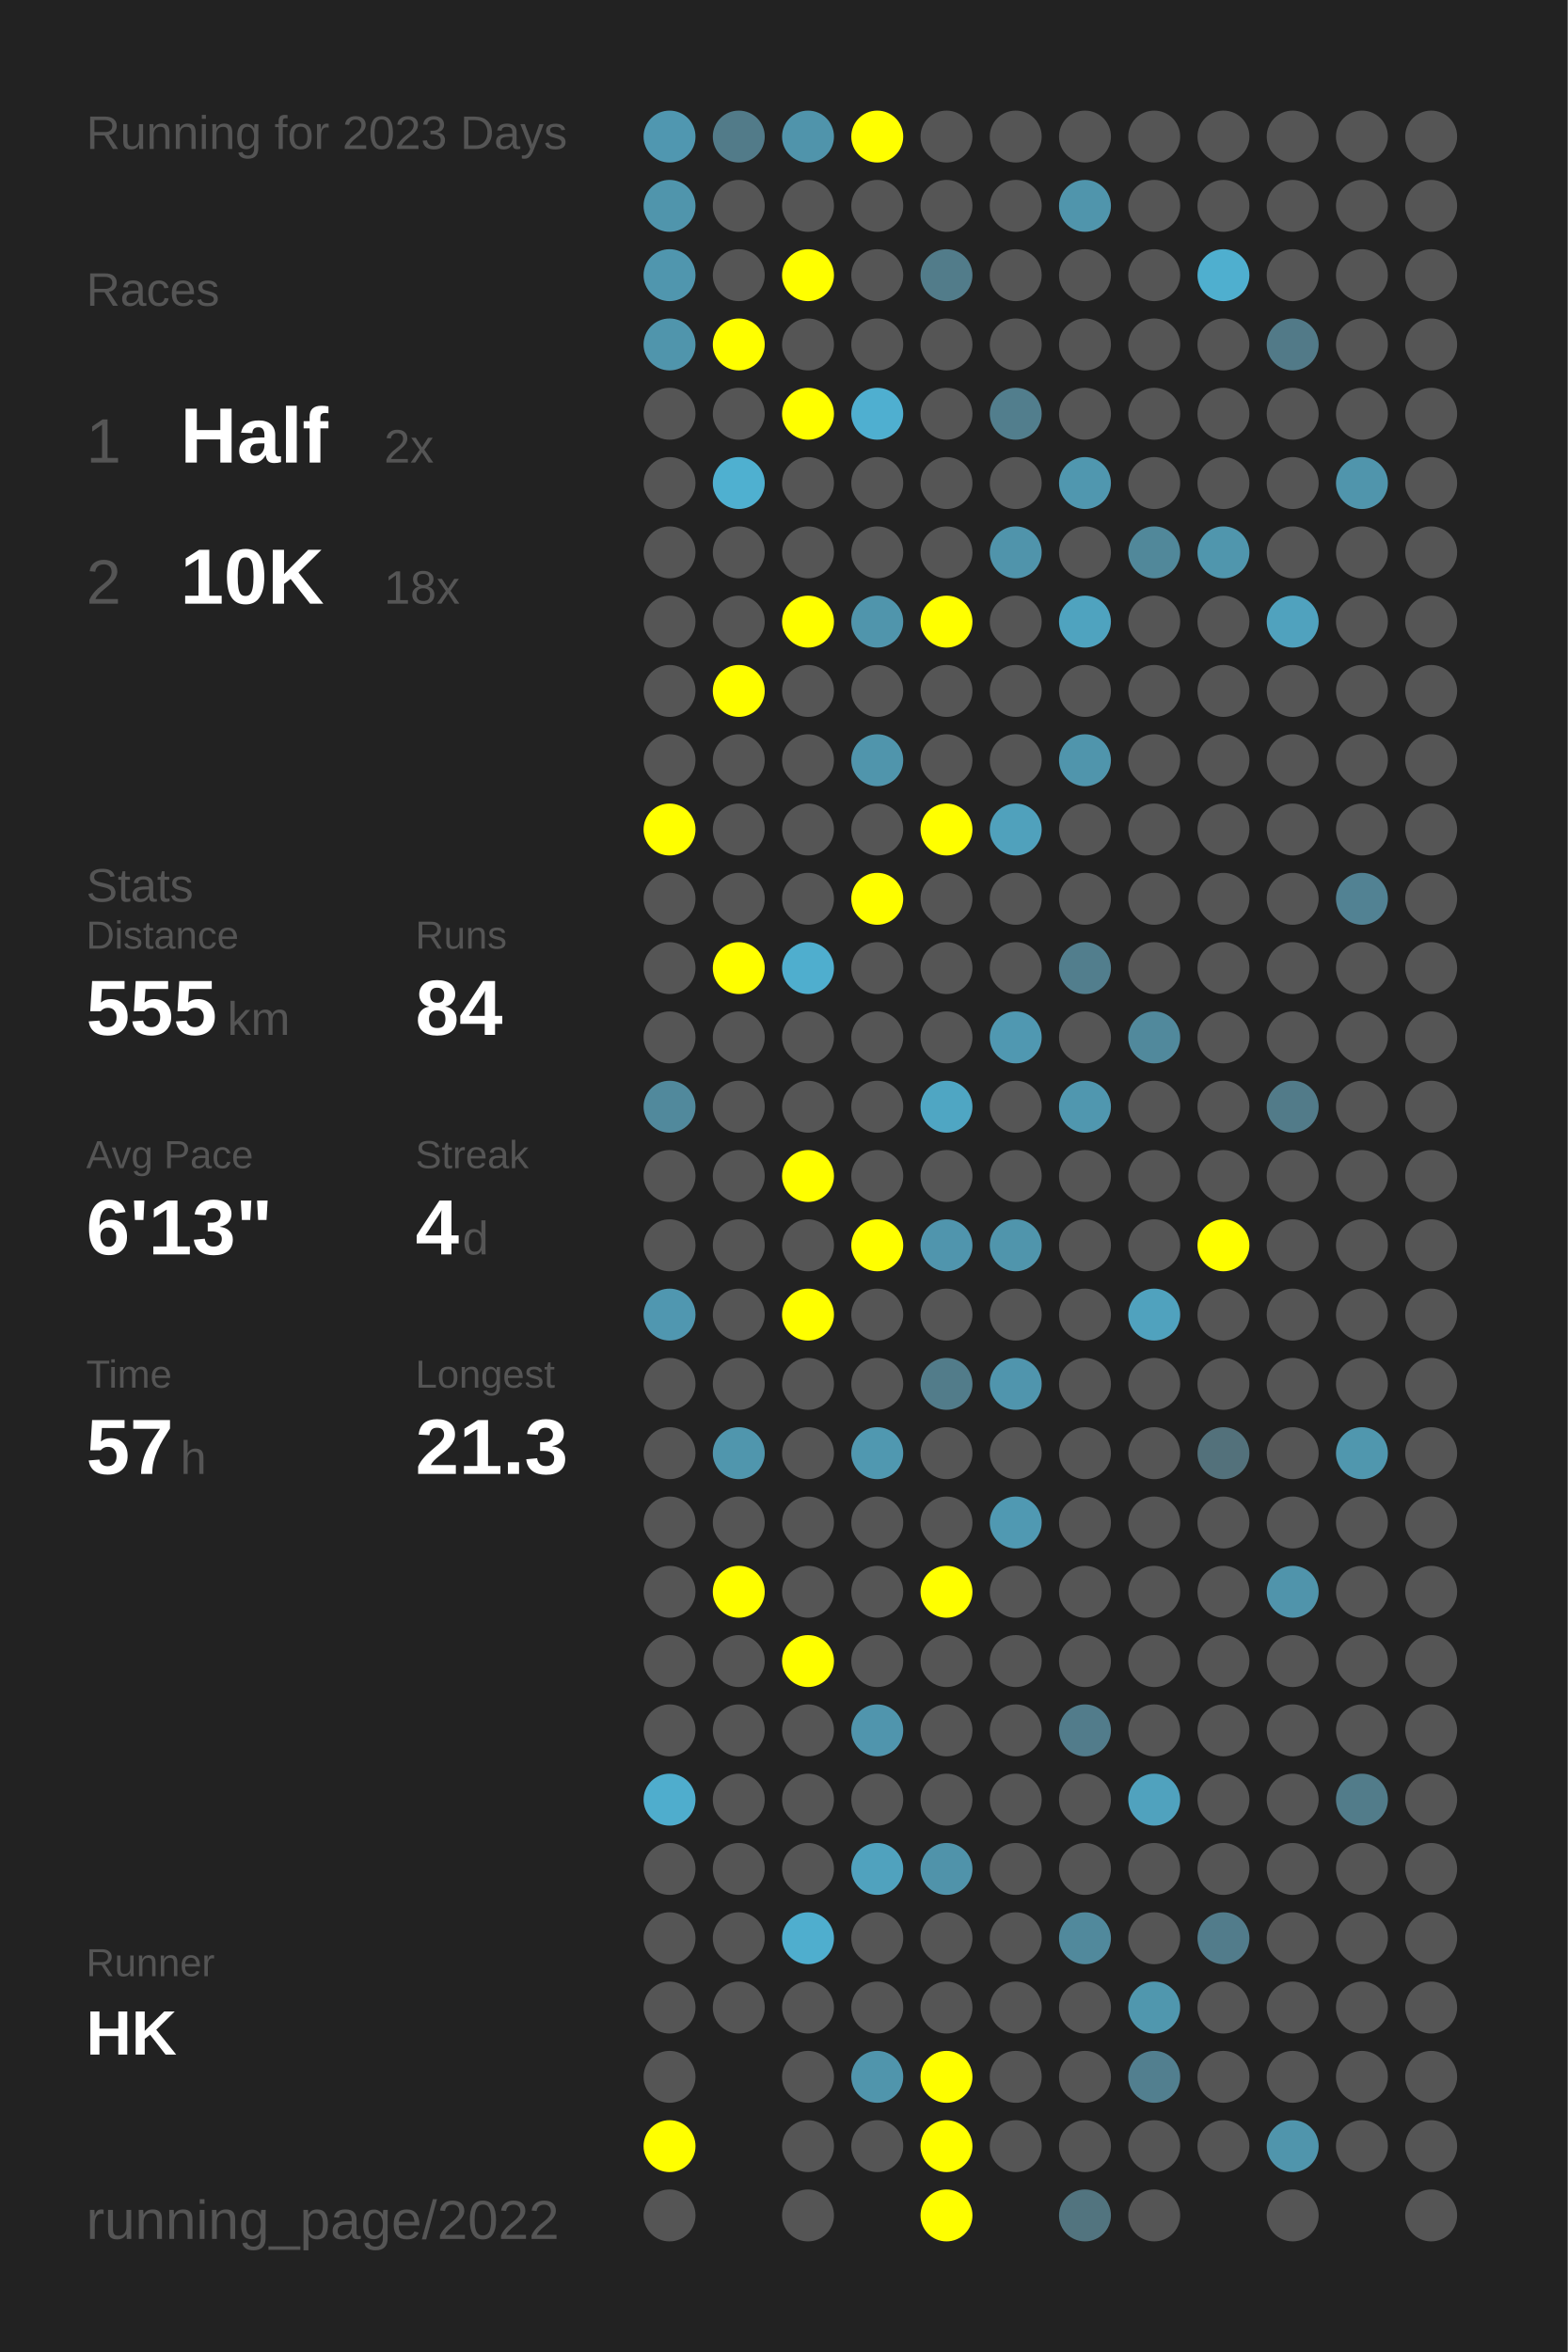
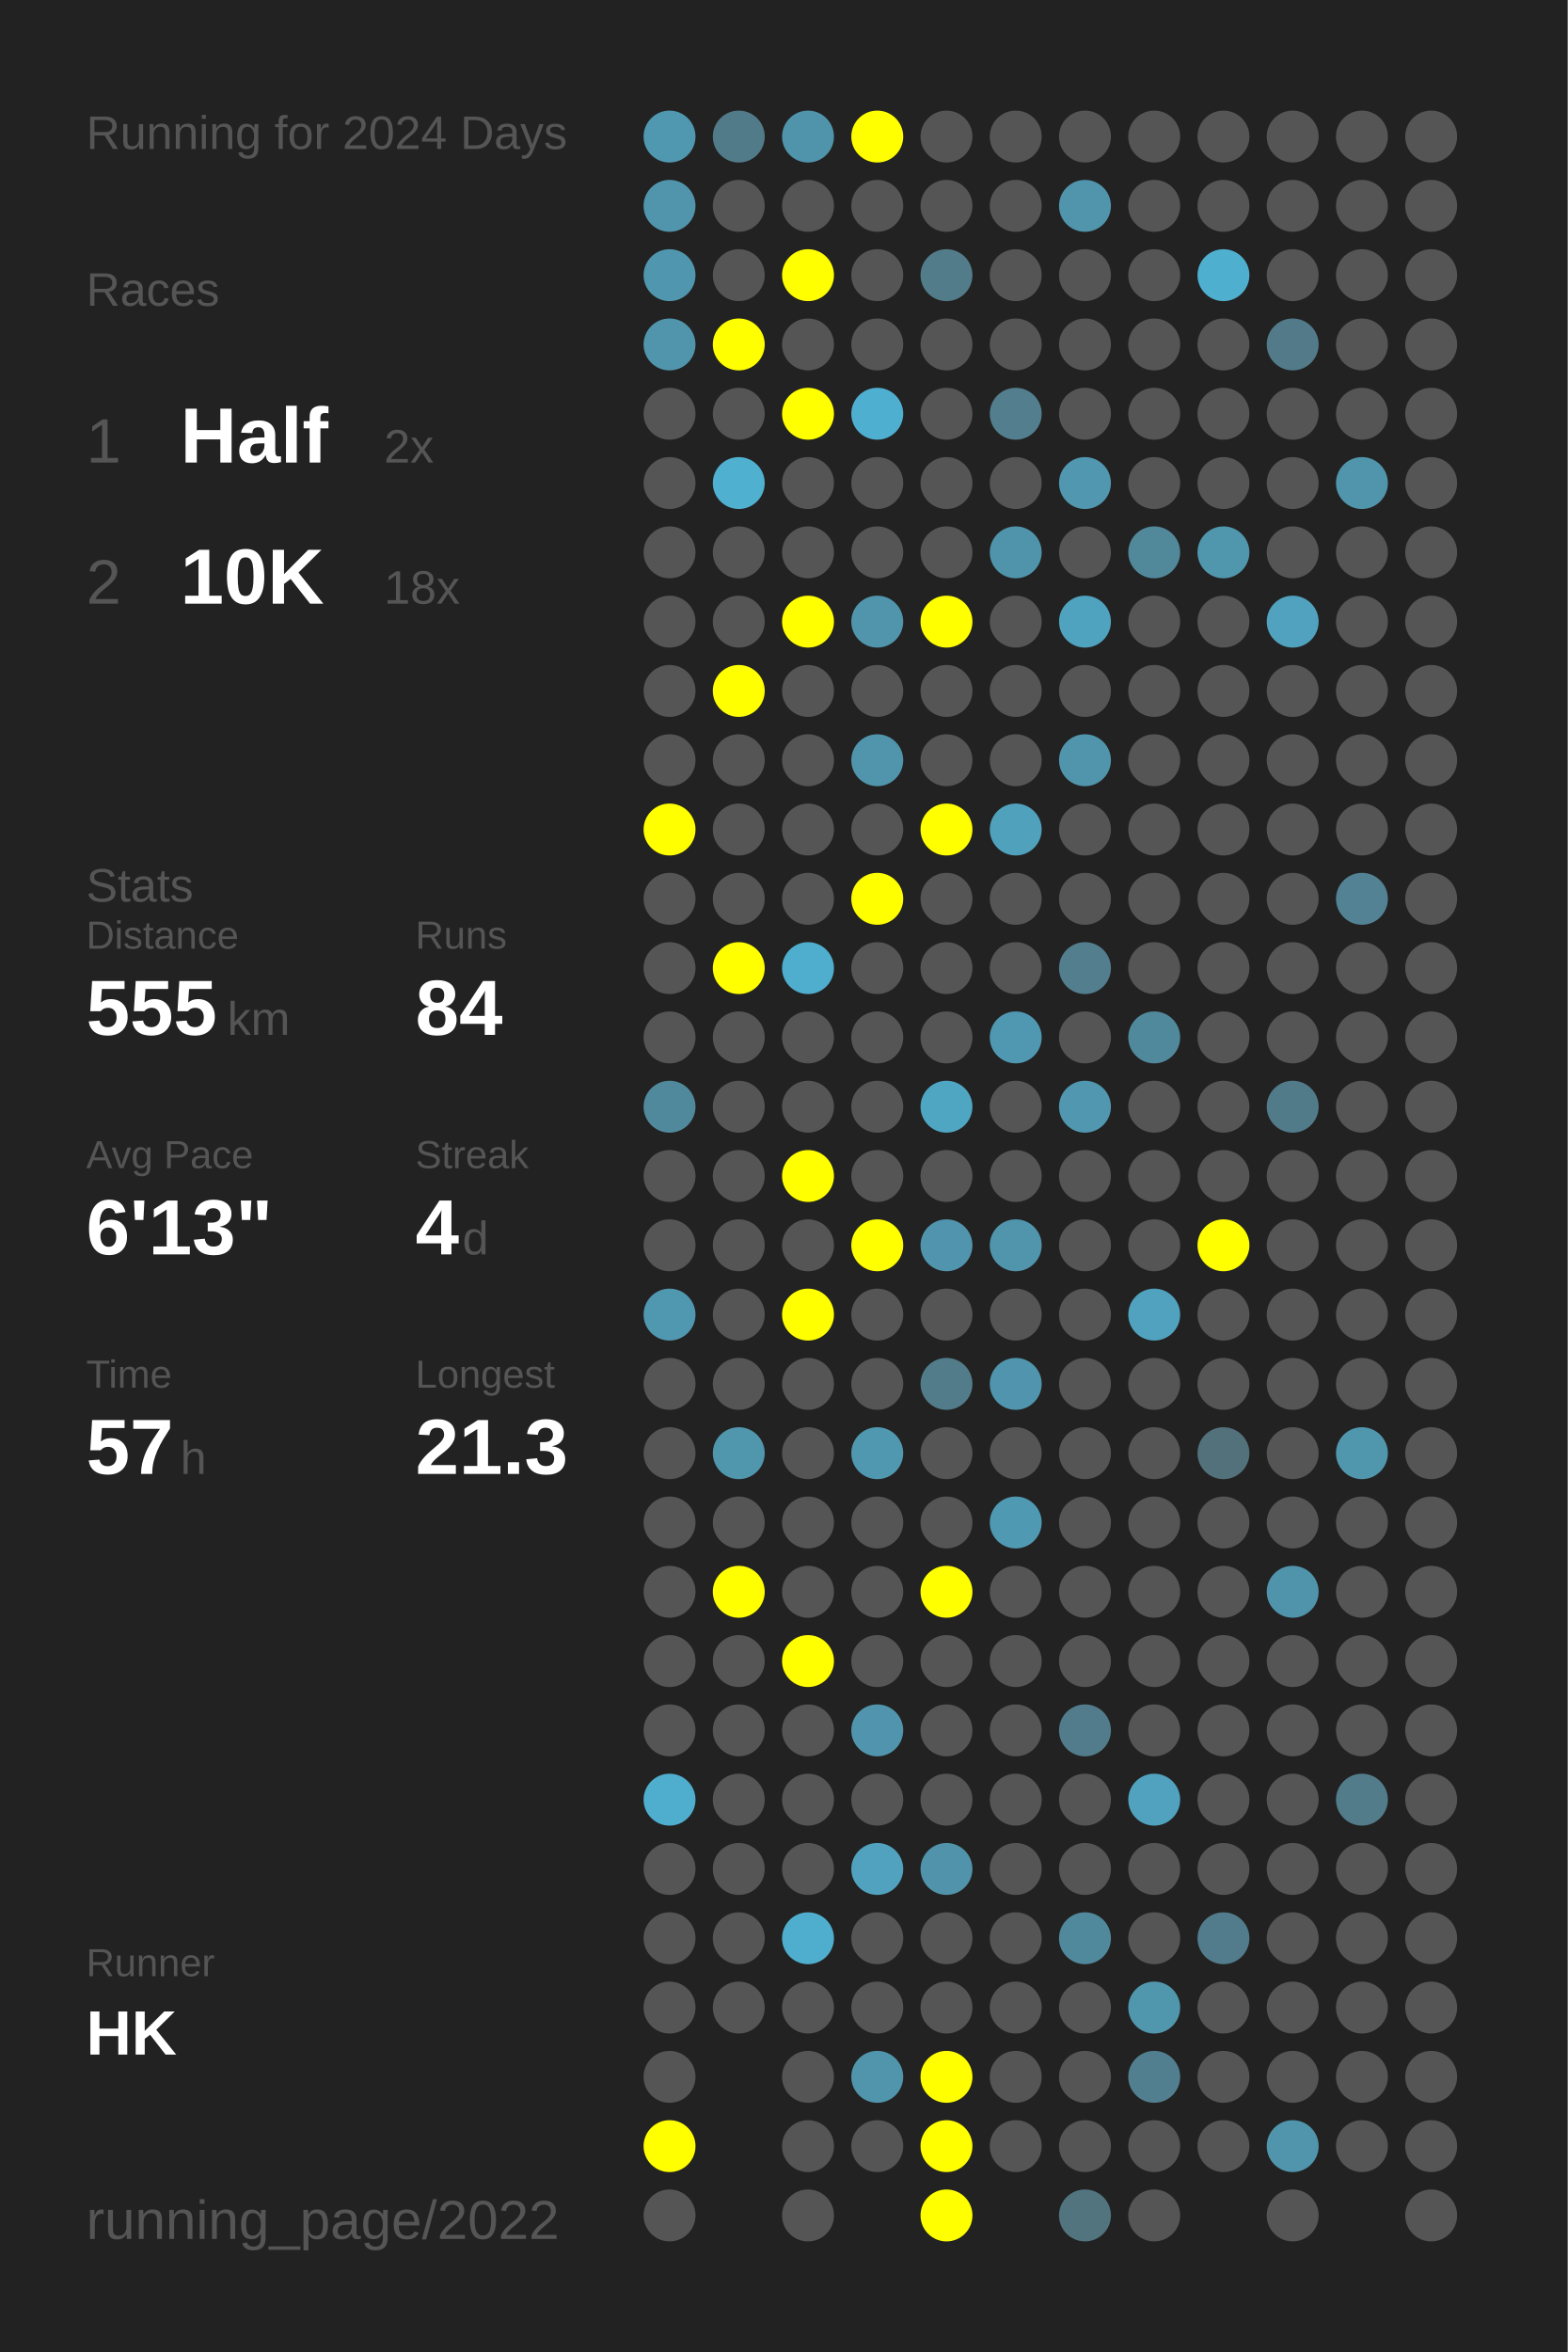
<svg xmlns="http://www.w3.org/2000/svg" baseProfile="full" height="300mm" version="1.1" viewBox="0,0,200,300" width="200mm">
  <defs />
  <rect fill="#222222" height="300" width="200" x="0" y="0" />
-   <text fill="#555555" style="font-size:6px; font-family:Arial;" x="11" y="19">Running for 2023 Days</text>
+   <text fill="#555555" style="font-size:6px; font-family:Arial;" x="11" y="19">Running for 2024 Days</text>
  <text fill="#555555" style="font-size:6px; font-family:Arial;" x="11" y="39">Races</text>
  <text fill="#555555" style="font-size:8px; font-family:Arial;" x="11" y="59">1</text>
  <text fill="#FFFFFF" style="font-size:10px; font-family:Arial; font-weight:bold;" x="23" y="59">Half</text>
  <text fill="#555555" style="font-size:6px; font-family:Arial;" x="49" y="59">2x</text>
  <text fill="#555555" style="font-size:8px; font-family:Arial;" x="11" y="77">2</text>
  <text fill="#FFFFFF" style="font-size:10px; font-family:Arial; font-weight:bold;" x="23" y="77">10K</text>
  <text fill="#555555" style="font-size:6px; font-family:Arial;" x="49" y="77">18x</text>
  <text fill="#555555" style="font-size:6px; font-family:Arial;" x="11" y="115">Stats</text>
  <text fill="#555555" style="font-size:5px; font-family:Arial;" x="11" y="121">Distance</text>
  <text fill="#FFFFFF" style="font-size:10px; font-family:Arial; font-weight:bold;" x="11" y="132">555</text>
  <text fill="#555555" style="font-size:6px; font-family:Arial;" x="29" y="132">km</text>
  <text fill="#555555" style="font-size:5px; font-family:Arial;" x="53" y="121">Runs</text>
  <text fill="#FFFFFF" style="font-size:10px; font-family:Arial; font-weight:bold;" x="53" y="132">84</text>
  <text fill="#555555" style="font-size:5px; font-family:Arial;" x="11" y="149">Avg Pace</text>
  <text fill="#FFFFFF" style="font-size:10px; font-family:Arial; font-weight:bold;" x="11" y="160">6'13"</text>
  <text fill="#555555" style="font-size:5px; font-family:Arial;" x="53" y="149">Streak</text>
  <text fill="#FFFFFF" style="font-size:10px; font-family:Arial; font-weight:bold;" x="53" y="160">4</text>
  <text fill="#555555" style="font-size:6px; font-family:Arial;" x="59" y="160">d</text>
  <text fill="#555555" style="font-size:5px; font-family:Arial;" x="11" y="177">Time</text>
  <text fill="#FFFFFF" style="font-size:10px; font-family:Arial; font-weight:bold;" x="11" y="188">57</text>
  <text fill="#555555" style="font-size:6px; font-family:Arial;" x="23" y="188">h</text>
  <text fill="#555555" style="font-size:5px; font-family:Arial;" x="53" y="177">Longest</text>
  <text fill="#FFFFFF" style="font-size:10px; font-family:Arial; font-weight:bold;" x="53" y="188">21.3</text>
  <text fill="#555555" style="font-size:5px; font-family:Arial;" x="11" y="252.065">Runner</text>
  <text fill="#FFFFFF" style="font-size:8px; font-family:Arial; font-weight:bold;" x="11" y="262.065">HK</text>
  <text fill="#555555" style="font-size:7px; font-family:Arial;" x="11" y="285.581">running_page/2022</text>
  <circle cx="85.417" cy="17.419" fill="#5097b0" r="3.312" />
  <circle cx="85.417" cy="26.258" fill="#5095ac" r="3.312" />
  <circle cx="85.417" cy="35.097" fill="#5096ae" r="3.312" />
  <circle cx="85.417" cy="43.935" fill="#5095ac" r="3.312" />
  <circle cx="85.417" cy="52.774" fill="#555555" r="3.312" />
  <circle cx="85.417" cy="61.613" fill="#555555" r="3.312" />
  <circle cx="85.417" cy="70.452" fill="#555555" r="3.312" />
  <circle cx="85.417" cy="79.29" fill="#555555" r="3.312" />
  <circle cx="85.417" cy="88.129" fill="#555555" r="3.312" />
  <circle cx="85.417" cy="96.968" fill="#555555" r="3.312" />
  <circle cx="85.417" cy="105.806" fill="#FFFF00" r="3.312" />
  <circle cx="85.417" cy="114.645" fill="#555555" r="3.312" />
  <circle cx="85.417" cy="123.484" fill="#555555" r="3.312" />
  <circle cx="85.417" cy="132.323" fill="#555555" r="3.312" />
  <circle cx="85.417" cy="141.161" fill="#51899c" r="3.312" />
  <circle cx="85.417" cy="150" fill="#555555" r="3.312" />
  <circle cx="85.417" cy="158.839" fill="#555555" r="3.312" />
  <circle cx="85.417" cy="167.677" fill="#5097b0" r="3.312" />
  <circle cx="85.417" cy="176.516" fill="#555555" r="3.312" />
  <circle cx="85.417" cy="185.355" fill="#555555" r="3.312" />
  <circle cx="85.417" cy="194.194" fill="#555555" r="3.312" />
  <circle cx="85.417" cy="203.032" fill="#555555" r="3.312" />
  <circle cx="85.417" cy="211.871" fill="#555555" r="3.312" />
  <circle cx="85.417" cy="220.71" fill="#555555" r="3.312" />
  <circle cx="85.417" cy="229.548" fill="#4fadcd" r="3.312" />
  <circle cx="85.417" cy="238.387" fill="#555555" r="3.312" />
  <circle cx="85.417" cy="247.226" fill="#555555" r="3.312" />
  <circle cx="85.417" cy="256.065" fill="#555555" r="3.312" />
  <circle cx="85.417" cy="264.903" fill="#555555" r="3.312" />
  <circle cx="85.417" cy="273.742" fill="#FFFF00" r="3.312" />
  <circle cx="85.417" cy="282.581" fill="#555555" r="3.312" />
  <circle cx="94.25" cy="17.419" fill="#527b89" r="3.312" />
  <circle cx="94.25" cy="26.258" fill="#555555" r="3.312" />
  <circle cx="94.25" cy="35.097" fill="#555555" r="3.312" />
  <circle cx="94.25" cy="43.935" fill="#FFFF00" r="3.312" />
  <circle cx="94.25" cy="52.774" fill="#555555" r="3.312" />
  <circle cx="94.25" cy="61.613" fill="#4fb0d0" r="3.312" />
  <circle cx="94.25" cy="70.452" fill="#555555" r="3.312" />
  <circle cx="94.25" cy="79.29" fill="#555555" r="3.312" />
  <circle cx="94.25" cy="88.129" fill="#FFFF00" r="3.312" />
  <circle cx="94.25" cy="96.968" fill="#555555" r="3.312" />
  <circle cx="94.25" cy="105.806" fill="#555555" r="3.312" />
  <circle cx="94.25" cy="114.645" fill="#555555" r="3.312" />
  <circle cx="94.25" cy="123.484" fill="#FFFF00" r="3.312" />
  <circle cx="94.25" cy="132.323" fill="#555555" r="3.312" />
  <circle cx="94.25" cy="141.161" fill="#555555" r="3.312" />
  <circle cx="94.25" cy="150" fill="#555555" r="3.312" />
  <circle cx="94.25" cy="158.839" fill="#555555" r="3.312" />
  <circle cx="94.25" cy="167.677" fill="#555555" r="3.312" />
  <circle cx="94.25" cy="176.516" fill="#555555" r="3.312" />
  <circle cx="94.25" cy="185.355" fill="#5096ad" r="3.312" />
  <circle cx="94.25" cy="194.194" fill="#555555" r="3.312" />
  <circle cx="94.25" cy="203.032" fill="#FFFF00" r="3.312" />
  <circle cx="94.25" cy="211.871" fill="#555555" r="3.312" />
  <circle cx="94.25" cy="220.71" fill="#555555" r="3.312" />
  <circle cx="94.25" cy="229.548" fill="#555555" r="3.312" />
  <circle cx="94.25" cy="238.387" fill="#555555" r="3.312" />
  <circle cx="94.25" cy="247.226" fill="#555555" r="3.312" />
  <circle cx="94.25" cy="256.065" fill="#555555" r="3.312" />
  <circle cx="103.083" cy="17.419" fill="#5094ab" r="3.312" />
  <circle cx="103.083" cy="26.258" fill="#555555" r="3.312" />
  <circle cx="103.083" cy="35.097" fill="#FFFF00" r="3.312" />
  <circle cx="103.083" cy="43.935" fill="#555555" r="3.312" />
  <circle cx="103.083" cy="52.774" fill="#FFFF00" r="3.312" />
  <circle cx="103.083" cy="61.613" fill="#555555" r="3.312" />
  <circle cx="103.083" cy="70.452" fill="#555555" r="3.312" />
  <circle cx="103.083" cy="79.29" fill="#FFFF00" r="3.312" />
  <circle cx="103.083" cy="88.129" fill="#555555" r="3.312" />
  <circle cx="103.083" cy="96.968" fill="#555555" r="3.312" />
  <circle cx="103.083" cy="105.806" fill="#555555" r="3.312" />
  <circle cx="103.083" cy="114.645" fill="#555555" r="3.312" />
  <circle cx="103.083" cy="123.484" fill="#4faece" r="3.312" />
  <circle cx="103.083" cy="132.323" fill="#555555" r="3.312" />
  <circle cx="103.083" cy="141.161" fill="#555555" r="3.312" />
  <circle cx="103.083" cy="150" fill="#FFFF00" r="3.312" />
  <circle cx="103.083" cy="158.839" fill="#555555" r="3.312" />
  <circle cx="103.083" cy="167.677" fill="#FFFF00" r="3.312" />
  <circle cx="103.083" cy="176.516" fill="#555555" r="3.312" />
  <circle cx="103.083" cy="185.355" fill="#555555" r="3.312" />
  <circle cx="103.083" cy="194.194" fill="#555555" r="3.312" />
  <circle cx="103.083" cy="203.032" fill="#555555" r="3.312" />
  <circle cx="103.083" cy="211.871" fill="#FFFF00" r="3.312" />
  <circle cx="103.083" cy="220.71" fill="#555555" r="3.312" />
  <circle cx="103.083" cy="229.548" fill="#555555" r="3.312" />
  <circle cx="103.083" cy="238.387" fill="#555555" r="3.312" />
  <circle cx="103.083" cy="247.226" fill="#4faece" r="3.312" />
  <circle cx="103.083" cy="256.065" fill="#555555" r="3.312" />
  <circle cx="103.083" cy="264.903" fill="#555555" r="3.312" />
  <circle cx="103.083" cy="273.742" fill="#555555" r="3.312" />
  <circle cx="103.083" cy="282.581" fill="#555555" r="3.312" />
  <circle cx="111.917" cy="17.419" fill="#FFFF00" r="3.312" />
  <circle cx="111.917" cy="26.258" fill="#555555" r="3.312" />
  <circle cx="111.917" cy="35.097" fill="#555555" r="3.312" />
  <circle cx="111.917" cy="43.935" fill="#555555" r="3.312" />
  <circle cx="111.917" cy="52.774" fill="#4fafd0" r="3.312" />
  <circle cx="111.917" cy="61.613" fill="#555555" r="3.312" />
  <circle cx="111.917" cy="70.452" fill="#555555" r="3.312" />
  <circle cx="111.917" cy="79.29" fill="#5095ac" r="3.312" />
  <circle cx="111.917" cy="88.129" fill="#555555" r="3.312" />
  <circle cx="111.917" cy="96.968" fill="#5095ac" r="3.312" />
  <circle cx="111.917" cy="105.806" fill="#555555" r="3.312" />
  <circle cx="111.917" cy="114.645" fill="#FFFF00" r="3.312" />
  <circle cx="111.917" cy="123.484" fill="#555555" r="3.312" />
  <circle cx="111.917" cy="132.323" fill="#555555" r="3.312" />
  <circle cx="111.917" cy="141.161" fill="#555555" r="3.312" />
  <circle cx="111.917" cy="150" fill="#555555" r="3.312" />
  <circle cx="111.917" cy="158.839" fill="#FFFF00" r="3.312" />
  <circle cx="111.917" cy="167.677" fill="#555555" r="3.312" />
  <circle cx="111.917" cy="176.516" fill="#555555" r="3.312" />
  <circle cx="111.917" cy="185.355" fill="#5098b0" r="3.312" />
  <circle cx="111.917" cy="194.194" fill="#555555" r="3.312" />
  <circle cx="111.917" cy="203.032" fill="#555555" r="3.312" />
  <circle cx="111.917" cy="211.871" fill="#555555" r="3.312" />
  <circle cx="111.917" cy="220.71" fill="#5095ad" r="3.312" />
  <circle cx="111.917" cy="229.548" fill="#555555" r="3.312" />
  <circle cx="111.917" cy="238.387" fill="#50a2be" r="3.312" />
  <circle cx="111.917" cy="247.226" fill="#555555" r="3.312" />
  <circle cx="111.917" cy="256.065" fill="#555555" r="3.312" />
  <circle cx="111.917" cy="264.903" fill="#5095ac" r="3.312" />
  <circle cx="111.917" cy="273.742" fill="#555555" r="3.312" />
  <circle cx="120.75" cy="17.419" fill="#555555" r="3.312" />
  <circle cx="120.75" cy="26.258" fill="#555555" r="3.312" />
  <circle cx="120.75" cy="35.097" fill="#527c8a" r="3.312" />
  <circle cx="120.75" cy="43.935" fill="#555555" r="3.312" />
  <circle cx="120.75" cy="52.774" fill="#555555" r="3.312" />
  <circle cx="120.75" cy="61.613" fill="#555555" r="3.312" />
  <circle cx="120.75" cy="70.452" fill="#555555" r="3.312" />
  <circle cx="120.75" cy="79.29" fill="#FFFF00" r="3.312" />
  <circle cx="120.75" cy="88.129" fill="#555555" r="3.312" />
  <circle cx="120.75" cy="96.968" fill="#555555" r="3.312" />
  <circle cx="120.75" cy="105.806" fill="#FFFF00" r="3.312" />
  <circle cx="120.75" cy="114.645" fill="#555555" r="3.312" />
  <circle cx="120.75" cy="123.484" fill="#555555" r="3.312" />
  <circle cx="120.75" cy="132.323" fill="#555555" r="3.312" />
  <circle cx="120.75" cy="141.161" fill="#4fa6c3" r="3.312" />
  <circle cx="120.75" cy="150" fill="#555555" r="3.312" />
  <circle cx="120.75" cy="158.839" fill="#5095ad" r="3.312" />
  <circle cx="120.75" cy="167.677" fill="#555555" r="3.312" />
  <circle cx="120.75" cy="176.516" fill="#527c8a" r="3.312" />
  <circle cx="120.75" cy="185.355" fill="#555555" r="3.312" />
  <circle cx="120.75" cy="194.194" fill="#555555" r="3.312" />
  <circle cx="120.75" cy="203.032" fill="#FFFF00" r="3.312" />
  <circle cx="120.75" cy="211.871" fill="#555555" r="3.312" />
  <circle cx="120.75" cy="220.71" fill="#555555" r="3.312" />
  <circle cx="120.75" cy="229.548" fill="#555555" r="3.312" />
  <circle cx="120.75" cy="238.387" fill="#5093aa" r="3.312" />
  <circle cx="120.75" cy="247.226" fill="#555555" r="3.312" />
  <circle cx="120.75" cy="256.065" fill="#555555" r="3.312" />
  <circle cx="120.75" cy="264.903" fill="#FFFF00" r="3.312" />
  <circle cx="120.75" cy="273.742" fill="#FFFF00" r="3.312" />
  <circle cx="120.75" cy="282.581" fill="#FFFF00" r="3.312" />
  <circle cx="129.583" cy="17.419" fill="#555555" r="3.312" />
  <circle cx="129.583" cy="26.258" fill="#555555" r="3.312" />
  <circle cx="129.583" cy="35.097" fill="#555555" r="3.312" />
  <circle cx="129.583" cy="43.935" fill="#555555" r="3.312" />
  <circle cx="129.583" cy="52.774" fill="#527e8d" r="3.312" />
  <circle cx="129.583" cy="61.613" fill="#555555" r="3.312" />
  <circle cx="129.583" cy="70.452" fill="#5094ab" r="3.312" />
  <circle cx="129.583" cy="79.29" fill="#555555" r="3.312" />
  <circle cx="129.583" cy="88.129" fill="#555555" r="3.312" />
  <circle cx="129.583" cy="96.968" fill="#555555" r="3.312" />
  <circle cx="129.583" cy="105.806" fill="#50a1bc" r="3.312" />
  <circle cx="129.583" cy="114.645" fill="#555555" r="3.312" />
  <circle cx="129.583" cy="123.484" fill="#555555" r="3.312" />
  <circle cx="129.583" cy="132.323" fill="#5098b1" r="3.312" />
  <circle cx="129.583" cy="141.161" fill="#555555" r="3.312" />
  <circle cx="129.583" cy="150" fill="#555555" r="3.312" />
  <circle cx="129.583" cy="158.839" fill="#5095ac" r="3.312" />
  <circle cx="129.583" cy="167.677" fill="#555555" r="3.312" />
  <circle cx="129.583" cy="176.516" fill="#5095ad" r="3.312" />
  <circle cx="129.583" cy="185.355" fill="#555555" r="3.312" />
  <circle cx="129.583" cy="194.194" fill="#5099b2" r="3.312" />
  <circle cx="129.583" cy="203.032" fill="#555555" r="3.312" />
  <circle cx="129.583" cy="211.871" fill="#555555" r="3.312" />
  <circle cx="129.583" cy="220.71" fill="#555555" r="3.312" />
  <circle cx="129.583" cy="229.548" fill="#555555" r="3.312" />
  <circle cx="129.583" cy="238.387" fill="#555555" r="3.312" />
  <circle cx="129.583" cy="247.226" fill="#555555" r="3.312" />
  <circle cx="129.583" cy="256.065" fill="#555555" r="3.312" />
  <circle cx="129.583" cy="264.903" fill="#555555" r="3.312" />
  <circle cx="129.583" cy="273.742" fill="#555555" r="3.312" />
  <circle cx="138.417" cy="17.419" fill="#555555" r="3.312" />
  <circle cx="138.417" cy="26.258" fill="#5095ac" r="3.312" />
  <circle cx="138.417" cy="35.097" fill="#555555" r="3.312" />
  <circle cx="138.417" cy="43.935" fill="#555555" r="3.312" />
  <circle cx="138.417" cy="52.774" fill="#555555" r="3.312" />
  <circle cx="138.417" cy="61.613" fill="#5097af" r="3.312" />
  <circle cx="138.417" cy="70.452" fill="#555555" r="3.312" />
  <circle cx="138.417" cy="79.29" fill="#4fa3bf" r="3.312" />
  <circle cx="138.417" cy="88.129" fill="#555555" r="3.312" />
  <circle cx="138.417" cy="96.968" fill="#5095ac" r="3.312" />
  <circle cx="138.417" cy="105.806" fill="#555555" r="3.312" />
  <circle cx="138.417" cy="114.645" fill="#555555" r="3.312" />
  <circle cx="138.417" cy="123.484" fill="#527e8d" r="3.312" />
  <circle cx="138.417" cy="132.323" fill="#555555" r="3.312" />
  <circle cx="138.417" cy="141.161" fill="#5097af" r="3.312" />
  <circle cx="138.417" cy="150" fill="#555555" r="3.312" />
  <circle cx="138.417" cy="158.839" fill="#555555" r="3.312" />
  <circle cx="138.417" cy="167.677" fill="#555555" r="3.312" />
  <circle cx="138.417" cy="176.516" fill="#555555" r="3.312" />
  <circle cx="138.417" cy="185.355" fill="#555555" r="3.312" />
  <circle cx="138.417" cy="194.194" fill="#555555" r="3.312" />
  <circle cx="138.417" cy="203.032" fill="#555555" r="3.312" />
  <circle cx="138.417" cy="211.871" fill="#555555" r="3.312" />
  <circle cx="138.417" cy="220.71" fill="#527c8b" r="3.312" />
  <circle cx="138.417" cy="229.548" fill="#555555" r="3.312" />
  <circle cx="138.417" cy="238.387" fill="#555555" r="3.312" />
  <circle cx="138.417" cy="247.226" fill="#51899c" r="3.312" />
  <circle cx="138.417" cy="256.065" fill="#555555" r="3.312" />
  <circle cx="138.417" cy="264.903" fill="#555555" r="3.312" />
  <circle cx="138.417" cy="273.742" fill="#555555" r="3.312" />
  <circle cx="138.417" cy="282.581" fill="#52747f" r="3.312" />
  <circle cx="147.25" cy="17.419" fill="#555555" r="3.312" />
  <circle cx="147.25" cy="26.258" fill="#555555" r="3.312" />
  <circle cx="147.25" cy="35.097" fill="#555555" r="3.312" />
  <circle cx="147.25" cy="43.935" fill="#555555" r="3.312" />
  <circle cx="147.25" cy="52.774" fill="#555555" r="3.312" />
  <circle cx="147.25" cy="61.613" fill="#555555" r="3.312" />
  <circle cx="147.25" cy="70.452" fill="#51889a" r="3.312" />
  <circle cx="147.25" cy="79.29" fill="#555555" r="3.312" />
  <circle cx="147.25" cy="88.129" fill="#555555" r="3.312" />
  <circle cx="147.25" cy="96.968" fill="#555555" r="3.312" />
  <circle cx="147.25" cy="105.806" fill="#555555" r="3.312" />
  <circle cx="147.25" cy="114.645" fill="#555555" r="3.312" />
  <circle cx="147.25" cy="123.484" fill="#555555" r="3.312" />
  <circle cx="147.25" cy="132.323" fill="#51899c" r="3.312" />
  <circle cx="147.25" cy="141.161" fill="#555555" r="3.312" />
  <circle cx="147.25" cy="150" fill="#555555" r="3.312" />
  <circle cx="147.25" cy="158.839" fill="#555555" r="3.312" />
  <circle cx="147.25" cy="167.677" fill="#50a2be" r="3.312" />
  <circle cx="147.25" cy="176.516" fill="#555555" r="3.312" />
  <circle cx="147.25" cy="185.355" fill="#555555" r="3.312" />
  <circle cx="147.25" cy="194.194" fill="#555555" r="3.312" />
  <circle cx="147.25" cy="203.032" fill="#555555" r="3.312" />
  <circle cx="147.25" cy="211.871" fill="#555555" r="3.312" />
  <circle cx="147.25" cy="220.71" fill="#555555" r="3.312" />
  <circle cx="147.25" cy="229.548" fill="#50a2be" r="3.312" />
  <circle cx="147.25" cy="238.387" fill="#555555" r="3.312" />
  <circle cx="147.25" cy="247.226" fill="#555555" r="3.312" />
  <circle cx="147.25" cy="256.065" fill="#5097ae" r="3.312" />
  <circle cx="147.25" cy="264.903" fill="#527f8f" r="3.312" />
  <circle cx="147.25" cy="273.742" fill="#555555" r="3.312" />
  <circle cx="147.25" cy="282.581" fill="#555555" r="3.312" />
  <circle cx="156.083" cy="17.419" fill="#555555" r="3.312" />
  <circle cx="156.083" cy="26.258" fill="#555555" r="3.312" />
  <circle cx="156.083" cy="35.097" fill="#4fafcf" r="3.312" />
  <circle cx="156.083" cy="43.935" fill="#555555" r="3.312" />
  <circle cx="156.083" cy="52.774" fill="#555555" r="3.312" />
  <circle cx="156.083" cy="61.613" fill="#555555" r="3.312" />
  <circle cx="156.083" cy="70.452" fill="#5096ad" r="3.312" />
  <circle cx="156.083" cy="79.29" fill="#555555" r="3.312" />
  <circle cx="156.083" cy="88.129" fill="#555555" r="3.312" />
  <circle cx="156.083" cy="96.968" fill="#555555" r="3.312" />
  <circle cx="156.083" cy="105.806" fill="#555555" r="3.312" />
  <circle cx="156.083" cy="114.645" fill="#555555" r="3.312" />
  <circle cx="156.083" cy="123.484" fill="#555555" r="3.312" />
  <circle cx="156.083" cy="132.323" fill="#555555" r="3.312" />
  <circle cx="156.083" cy="141.161" fill="#555555" r="3.312" />
  <circle cx="156.083" cy="150" fill="#555555" r="3.312" />
  <circle cx="156.083" cy="158.839" fill="#FFFF00" r="3.312" />
  <circle cx="156.083" cy="167.677" fill="#555555" r="3.312" />
  <circle cx="156.083" cy="176.516" fill="#555555" r="3.312" />
  <circle cx="156.083" cy="185.355" fill="#53717b" r="3.312" />
  <circle cx="156.083" cy="194.194" fill="#555555" r="3.312" />
  <circle cx="156.083" cy="203.032" fill="#555555" r="3.312" />
  <circle cx="156.083" cy="211.871" fill="#555555" r="3.312" />
  <circle cx="156.083" cy="220.71" fill="#555555" r="3.312" />
  <circle cx="156.083" cy="229.548" fill="#555555" r="3.312" />
  <circle cx="156.083" cy="238.387" fill="#555555" r="3.312" />
  <circle cx="156.083" cy="247.226" fill="#527c8b" r="3.312" />
  <circle cx="156.083" cy="256.065" fill="#555555" r="3.312" />
  <circle cx="156.083" cy="264.903" fill="#555555" r="3.312" />
  <circle cx="156.083" cy="273.742" fill="#555555" r="3.312" />
  <circle cx="164.917" cy="17.419" fill="#555555" r="3.312" />
  <circle cx="164.917" cy="26.258" fill="#555555" r="3.312" />
  <circle cx="164.917" cy="35.097" fill="#555555" r="3.312" />
  <circle cx="164.917" cy="43.935" fill="#527a88" r="3.312" />
  <circle cx="164.917" cy="52.774" fill="#555555" r="3.312" />
  <circle cx="164.917" cy="61.613" fill="#555555" r="3.312" />
  <circle cx="164.917" cy="70.452" fill="#555555" r="3.312" />
  <circle cx="164.917" cy="79.29" fill="#50a2be" r="3.312" />
  <circle cx="164.917" cy="88.129" fill="#555555" r="3.312" />
  <circle cx="164.917" cy="96.968" fill="#555555" r="3.312" />
  <circle cx="164.917" cy="105.806" fill="#555555" r="3.312" />
  <circle cx="164.917" cy="114.645" fill="#555555" r="3.312" />
  <circle cx="164.917" cy="123.484" fill="#555555" r="3.312" />
  <circle cx="164.917" cy="132.323" fill="#555555" r="3.312" />
  <circle cx="164.917" cy="141.161" fill="#527b89" r="3.312" />
  <circle cx="164.917" cy="150" fill="#555555" r="3.312" />
  <circle cx="164.917" cy="158.839" fill="#555555" r="3.312" />
  <circle cx="164.917" cy="167.677" fill="#555555" r="3.312" />
  <circle cx="164.917" cy="176.516" fill="#555555" r="3.312" />
  <circle cx="164.917" cy="185.355" fill="#555555" r="3.312" />
  <circle cx="164.917" cy="194.194" fill="#555555" r="3.312" />
  <circle cx="164.917" cy="203.032" fill="#5094ab" r="3.312" />
  <circle cx="164.917" cy="211.871" fill="#555555" r="3.312" />
  <circle cx="164.917" cy="220.71" fill="#555555" r="3.312" />
  <circle cx="164.917" cy="229.548" fill="#555555" r="3.312" />
  <circle cx="164.917" cy="238.387" fill="#555555" r="3.312" />
  <circle cx="164.917" cy="247.226" fill="#555555" r="3.312" />
  <circle cx="164.917" cy="256.065" fill="#555555" r="3.312" />
  <circle cx="164.917" cy="264.903" fill="#555555" r="3.312" />
  <circle cx="164.917" cy="273.742" fill="#5095ac" r="3.312" />
  <circle cx="164.917" cy="282.581" fill="#555555" r="3.312" />
  <circle cx="173.75" cy="17.419" fill="#555555" r="3.312" />
  <circle cx="173.75" cy="26.258" fill="#555555" r="3.312" />
  <circle cx="173.75" cy="35.097" fill="#555555" r="3.312" />
  <circle cx="173.75" cy="43.935" fill="#555555" r="3.312" />
  <circle cx="173.75" cy="52.774" fill="#555555" r="3.312" />
  <circle cx="173.75" cy="61.613" fill="#5095ac" r="3.312" />
  <circle cx="173.75" cy="70.452" fill="#555555" r="3.312" />
  <circle cx="173.75" cy="79.29" fill="#555555" r="3.312" />
  <circle cx="173.75" cy="88.129" fill="#555555" r="3.312" />
  <circle cx="173.75" cy="96.968" fill="#555555" r="3.312" />
  <circle cx="173.75" cy="105.806" fill="#555555" r="3.312" />
  <circle cx="173.75" cy="114.645" fill="#528293" r="3.312" />
  <circle cx="173.75" cy="123.484" fill="#555555" r="3.312" />
  <circle cx="173.75" cy="132.323" fill="#555555" r="3.312" />
  <circle cx="173.75" cy="141.161" fill="#555555" r="3.312" />
  <circle cx="173.75" cy="150" fill="#555555" r="3.312" />
  <circle cx="173.75" cy="158.839" fill="#555555" r="3.312" />
  <circle cx="173.75" cy="167.677" fill="#555555" r="3.312" />
  <circle cx="173.75" cy="176.516" fill="#555555" r="3.312" />
  <circle cx="173.75" cy="185.355" fill="#5097ae" r="3.312" />
  <circle cx="173.75" cy="194.194" fill="#555555" r="3.312" />
  <circle cx="173.75" cy="203.032" fill="#555555" r="3.312" />
  <circle cx="173.75" cy="211.871" fill="#555555" r="3.312" />
  <circle cx="173.75" cy="220.71" fill="#555555" r="3.312" />
  <circle cx="173.75" cy="229.548" fill="#527c8a" r="3.312" />
  <circle cx="173.75" cy="238.387" fill="#555555" r="3.312" />
  <circle cx="173.75" cy="247.226" fill="#555555" r="3.312" />
  <circle cx="173.75" cy="256.065" fill="#555555" r="3.312" />
  <circle cx="173.75" cy="264.903" fill="#555555" r="3.312" />
  <circle cx="173.75" cy="273.742" fill="#555555" r="3.312" />
  <circle cx="182.583" cy="17.419" fill="#555555" r="3.312" />
  <circle cx="182.583" cy="26.258" fill="#555555" r="3.312" />
  <circle cx="182.583" cy="35.097" fill="#555555" r="3.312" />
  <circle cx="182.583" cy="43.935" fill="#555555" r="3.312" />
  <circle cx="182.583" cy="52.774" fill="#555555" r="3.312" />
  <circle cx="182.583" cy="61.613" fill="#555555" r="3.312" />
  <circle cx="182.583" cy="70.452" fill="#555555" r="3.312" />
  <circle cx="182.583" cy="79.29" fill="#555555" r="3.312" />
  <circle cx="182.583" cy="88.129" fill="#555555" r="3.312" />
  <circle cx="182.583" cy="96.968" fill="#555555" r="3.312" />
  <circle cx="182.583" cy="105.806" fill="#555555" r="3.312" />
  <circle cx="182.583" cy="114.645" fill="#555555" r="3.312" />
  <circle cx="182.583" cy="123.484" fill="#555555" r="3.312" />
  <circle cx="182.583" cy="132.323" fill="#555555" r="3.312" />
  <circle cx="182.583" cy="141.161" fill="#555555" r="3.312" />
  <circle cx="182.583" cy="150" fill="#555555" r="3.312" />
  <circle cx="182.583" cy="158.839" fill="#555555" r="3.312" />
  <circle cx="182.583" cy="167.677" fill="#555555" r="3.312" />
  <circle cx="182.583" cy="176.516" fill="#555555" r="3.312" />
  <circle cx="182.583" cy="185.355" fill="#555555" r="3.312" />
  <circle cx="182.583" cy="194.194" fill="#555555" r="3.312" />
  <circle cx="182.583" cy="203.032" fill="#555555" r="3.312" />
  <circle cx="182.583" cy="211.871" fill="#555555" r="3.312" />
  <circle cx="182.583" cy="220.71" fill="#555555" r="3.312" />
  <circle cx="182.583" cy="229.548" fill="#555555" r="3.312" />
  <circle cx="182.583" cy="238.387" fill="#555555" r="3.312" />
  <circle cx="182.583" cy="247.226" fill="#555555" r="3.312" />
  <circle cx="182.583" cy="256.065" fill="#555555" r="3.312" />
  <circle cx="182.583" cy="264.903" fill="#555555" r="3.312" />
  <circle cx="182.583" cy="273.742" fill="#555555" r="3.312" />
  <circle cx="182.583" cy="282.581" fill="#555555" r="3.312" />
</svg>
